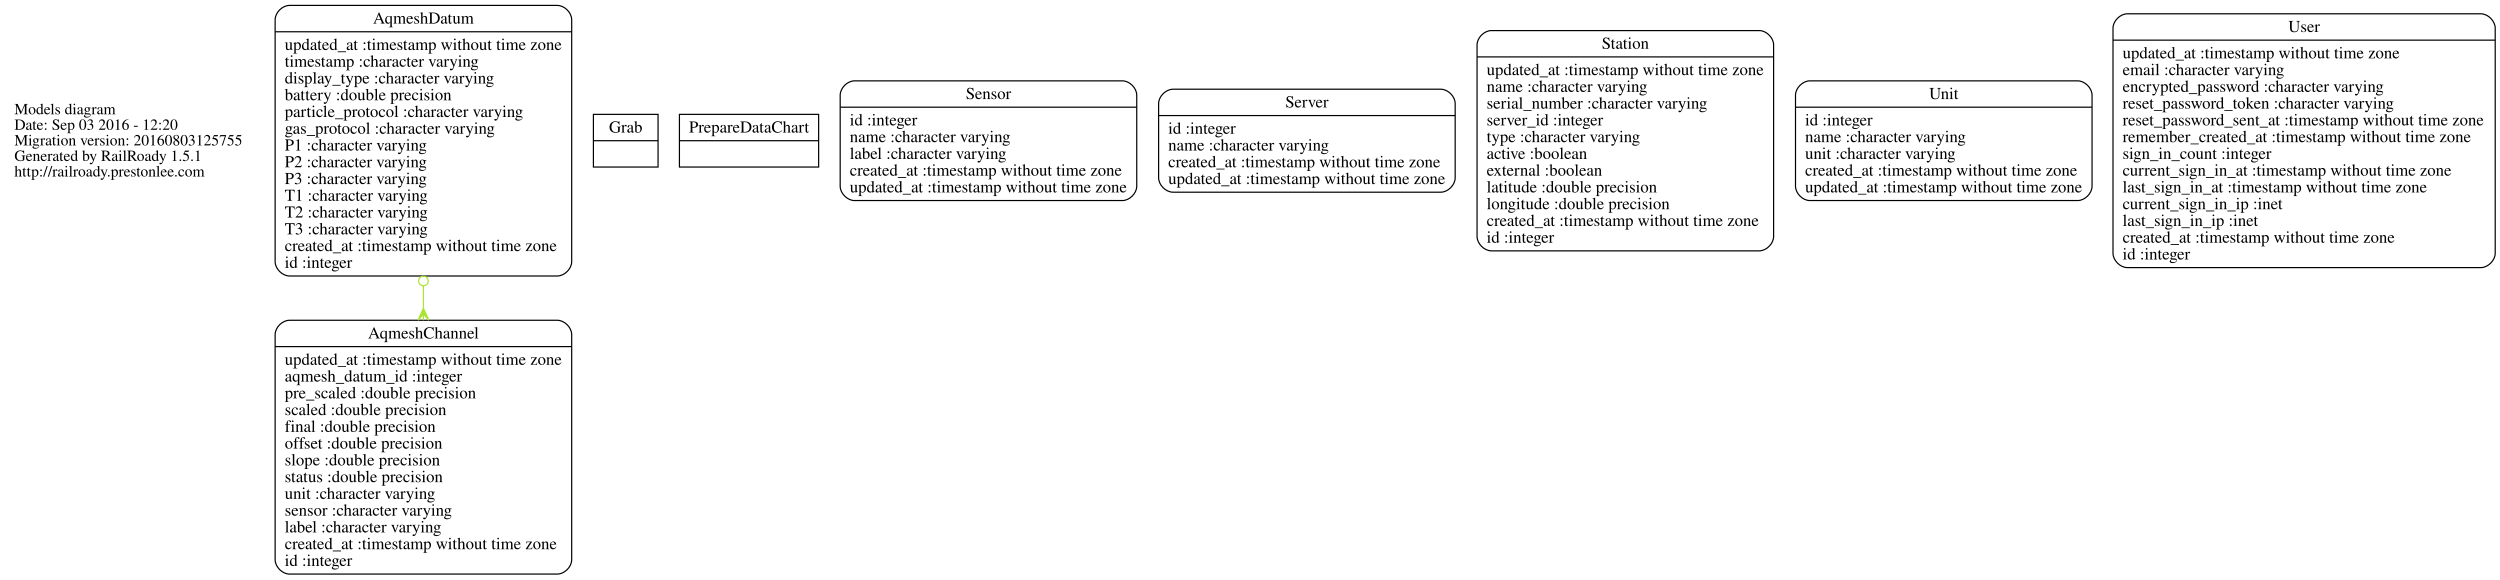
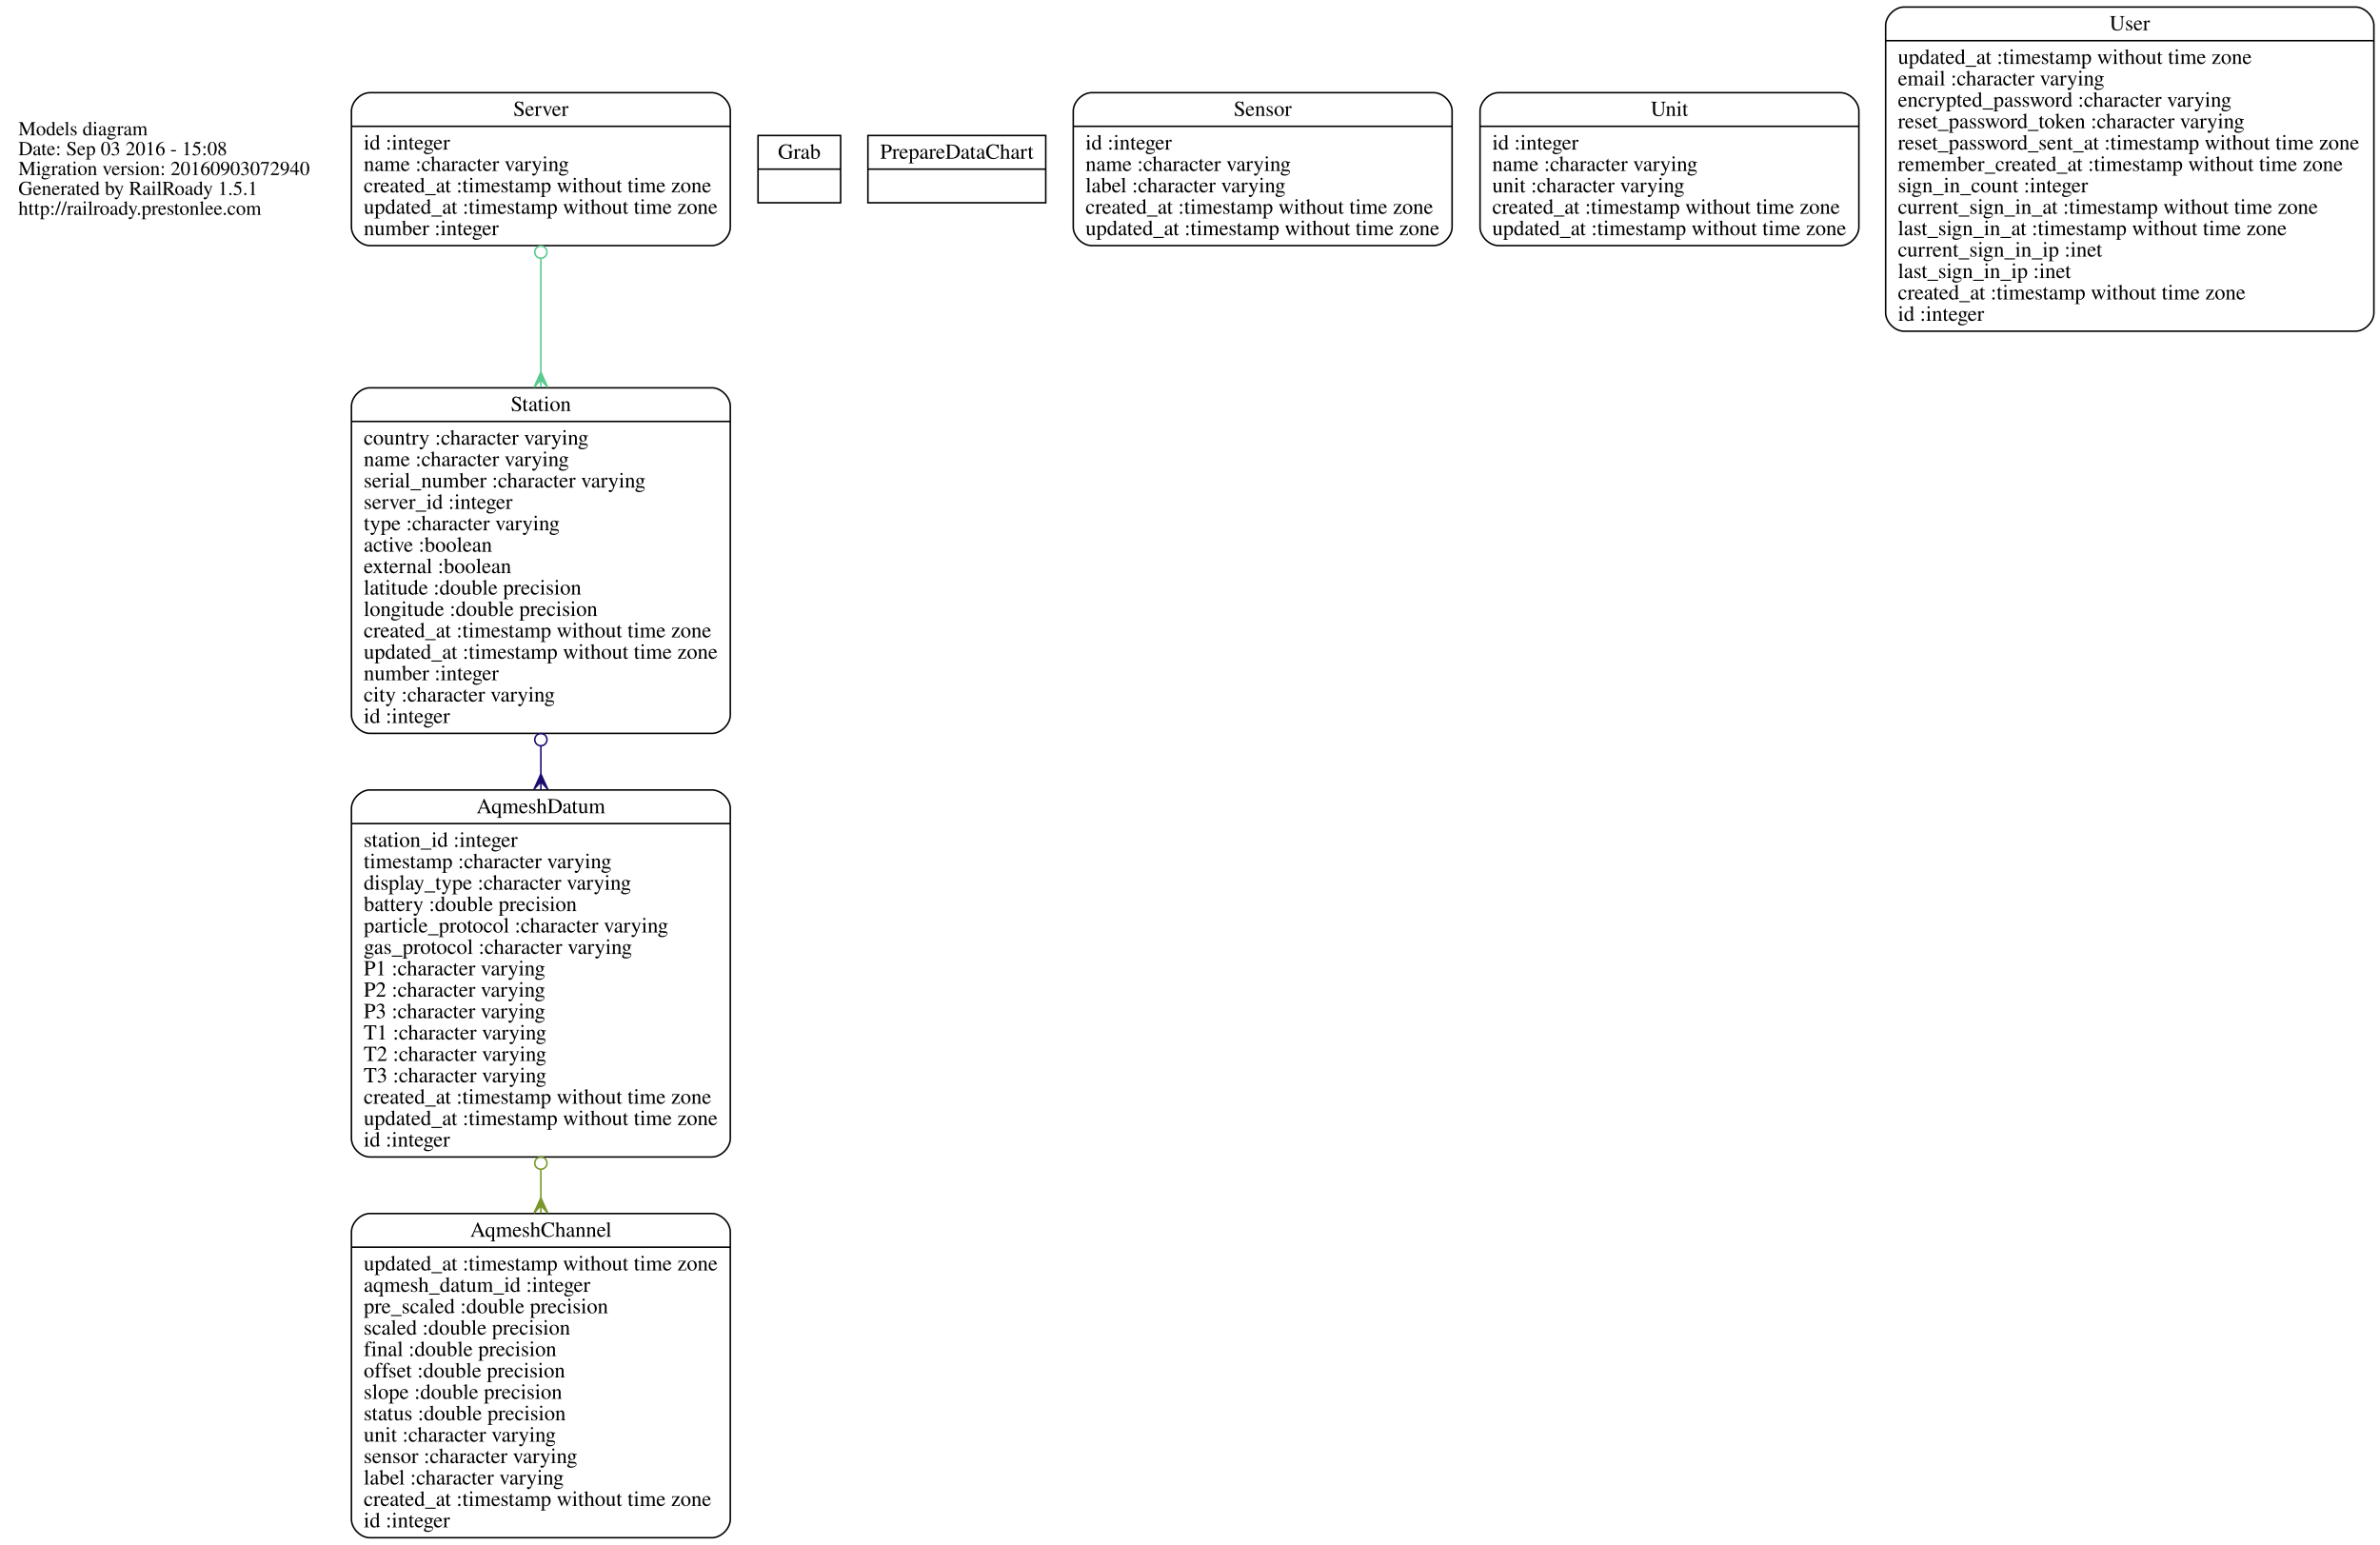
- <svg xmlns="http://www.w3.org/2000/svg" width="2088pt" height="484pt" viewBox="0.00 0.00 2088.32 484.00">
-   <g id="graph0" class="graph" transform="scale(1 1) rotate(0) translate(4 480)">
-     <polygon fill="none" stroke="none" points="-4,4 -4,-480 2084.32,-480 2084.32,4 -4,4" />
+ <svg xmlns="http://www.w3.org/2000/svg" width="1556pt" height="1010pt" viewBox="0.00 0.00 1556.32 1010.00">
+   <g id="graph0" class="graph" transform="scale(1 1) rotate(0) translate(4 1006)">
+     <polygon fill="none" stroke="none" points="-4,4 -4,-1006 1552.32,-1006 1552.32,4 -4,4" />
    <g id="node1" class="node">
-       <text text-anchor="start" x="8" y="-384.6" font-family="Times,serif" font-size="13.00">Models diagram</text>
-       <text text-anchor="start" x="8" y="-371.6" font-family="Times,serif" font-size="13.00">Date: Sep 03 2016 - 12:20</text>
-       <text text-anchor="start" x="8" y="-358.6" font-family="Times,serif" font-size="13.00">Migration version: 20160803125755</text>
-       <text text-anchor="start" x="8" y="-345.6" font-family="Times,serif" font-size="13.00">Generated by RailRoady 1.5.1</text>
-       <text text-anchor="start" x="8" y="-332.6" font-family="Times,serif" font-size="13.00">http://railroady.prestonlee.com</text>
+       <text text-anchor="start" x="8" y="-917.6" font-family="Times,serif" font-size="13.00">Models diagram</text>
+       <text text-anchor="start" x="8" y="-904.6" font-family="Times,serif" font-size="13.00">Date: Sep 03 2016 - 15:08</text>
+       <text text-anchor="start" x="8" y="-891.6" font-family="Times,serif" font-size="13.00">Migration version: 20160903072940</text>
+       <text text-anchor="start" x="8" y="-878.6" font-family="Times,serif" font-size="13.00">Generated by RailRoady 1.5.1</text>
+       <text text-anchor="start" x="8" y="-865.6" font-family="Times,serif" font-size="13.00">http://railroady.prestonlee.com</text>
    </g>
    <g id="node2" class="node">
      <path fill="none" stroke="black" d="M237.825,-0.5C237.825,-0.5 461.55,-0.5 461.55,-0.5 467.55,-0.5 473.55,-6.5 473.55,-12.5 473.55,-12.5 473.55,-200.5 473.55,-200.5 473.55,-206.5 467.55,-212.5 461.55,-212.5 461.55,-212.5 237.825,-212.5 237.825,-212.5 231.825,-212.5 225.825,-206.5 225.825,-200.5 225.825,-200.5 225.825,-12.5 225.825,-12.5 225.825,-6.5 231.825,-0.5 237.825,-0.5" />
      <text text-anchor="middle" x="349.688" y="-197.3" font-family="Times,serif" font-size="14.00">AqmeshChannel</text>
      <polyline fill="none" stroke="black" points="225.825,-190.5 473.55,-190.5 " />
      <text text-anchor="start" x="233.825" y="-175.3" font-family="Times,serif" font-size="14.00">updated_at :timestamp without time zone</text>
      <text text-anchor="start" x="233.825" y="-161.3" font-family="Times,serif" font-size="14.00">aqmesh_datum_id :integer</text>
      <text text-anchor="start" x="233.825" y="-147.3" font-family="Times,serif" font-size="14.00">pre_scaled :double precision</text>
      <text text-anchor="start" x="233.825" y="-133.3" font-family="Times,serif" font-size="14.00">scaled :double precision</text>
      <text text-anchor="start" x="233.825" y="-119.3" font-family="Times,serif" font-size="14.00">final :double precision</text>
      <text text-anchor="start" x="233.825" y="-105.3" font-family="Times,serif" font-size="14.00">offset :double precision</text>
      <text text-anchor="start" x="233.825" y="-91.3" font-family="Times,serif" font-size="14.00">slope :double precision</text>
      <text text-anchor="start" x="233.825" y="-77.3" font-family="Times,serif" font-size="14.00">status :double precision</text>
      <text text-anchor="start" x="233.825" y="-63.3" font-family="Times,serif" font-size="14.00">unit :character varying</text>
      <text text-anchor="start" x="233.825" y="-49.3" font-family="Times,serif" font-size="14.00">sensor :character varying</text>
      <text text-anchor="start" x="233.825" y="-35.3" font-family="Times,serif" font-size="14.00">label :character varying</text>
      <text text-anchor="start" x="233.825" y="-21.3" font-family="Times,serif" font-size="14.00">created_at :timestamp without time zone</text>
      <text text-anchor="start" x="233.825" y="-7.3" font-family="Times,serif" font-size="14.00">id :integer</text>
    </g>
    <g id="node3" class="node">
-       <path fill="none" stroke="black" d="M237.825,-249.5C237.825,-249.5 461.55,-249.5 461.55,-249.5 467.55,-249.5 473.55,-255.5 473.55,-261.5 473.55,-261.5 473.55,-463.5 473.55,-463.5 473.55,-469.5 467.55,-475.5 461.55,-475.5 461.55,-475.5 237.825,-475.5 237.825,-475.5 231.825,-475.5 225.825,-469.5 225.825,-463.5 225.825,-463.5 225.825,-261.5 225.825,-261.5 225.825,-255.5 231.825,-249.5 237.825,-249.5" />
-       <text text-anchor="middle" x="349.688" y="-460.3" font-family="Times,serif" font-size="14.00">AqmeshDatum</text>
-       <polyline fill="none" stroke="black" points="225.825,-453.5 473.55,-453.5 " />
-       <text text-anchor="start" x="233.825" y="-438.3" font-family="Times,serif" font-size="14.00">updated_at :timestamp without time zone</text>
-       <text text-anchor="start" x="233.825" y="-424.3" font-family="Times,serif" font-size="14.00">timestamp :character varying</text>
-       <text text-anchor="start" x="233.825" y="-410.3" font-family="Times,serif" font-size="14.00">display_type :character varying</text>
-       <text text-anchor="start" x="233.825" y="-396.3" font-family="Times,serif" font-size="14.00">battery :double precision</text>
-       <text text-anchor="start" x="233.825" y="-382.3" font-family="Times,serif" font-size="14.00">particle_protocol :character varying</text>
-       <text text-anchor="start" x="233.825" y="-368.3" font-family="Times,serif" font-size="14.00">gas_protocol :character varying</text>
-       <text text-anchor="start" x="233.825" y="-354.3" font-family="Times,serif" font-size="14.00">P1 :character varying</text>
-       <text text-anchor="start" x="233.825" y="-340.3" font-family="Times,serif" font-size="14.00">P2 :character varying</text>
-       <text text-anchor="start" x="233.825" y="-326.3" font-family="Times,serif" font-size="14.00">P3 :character varying</text>
-       <text text-anchor="start" x="233.825" y="-312.3" font-family="Times,serif" font-size="14.00">T1 :character varying</text>
-       <text text-anchor="start" x="233.825" y="-298.3" font-family="Times,serif" font-size="14.00">T2 :character varying</text>
-       <text text-anchor="start" x="233.825" y="-284.3" font-family="Times,serif" font-size="14.00">T3 :character varying</text>
-       <text text-anchor="start" x="233.825" y="-270.3" font-family="Times,serif" font-size="14.00">created_at :timestamp without time zone</text>
+       <path fill="none" stroke="black" d="M237.825,-249.5C237.825,-249.5 461.55,-249.5 461.55,-249.5 467.55,-249.5 473.55,-255.5 473.55,-261.5 473.55,-261.5 473.55,-477.5 473.55,-477.5 473.55,-483.5 467.55,-489.5 461.55,-489.5 461.55,-489.5 237.825,-489.5 237.825,-489.5 231.825,-489.5 225.825,-483.5 225.825,-477.5 225.825,-477.5 225.825,-261.5 225.825,-261.5 225.825,-255.5 231.825,-249.5 237.825,-249.5" />
+       <text text-anchor="middle" x="349.688" y="-474.3" font-family="Times,serif" font-size="14.00">AqmeshDatum</text>
+       <polyline fill="none" stroke="black" points="225.825,-467.5 473.55,-467.5 " />
+       <text text-anchor="start" x="233.825" y="-452.3" font-family="Times,serif" font-size="14.00">station_id :integer</text>
+       <text text-anchor="start" x="233.825" y="-438.3" font-family="Times,serif" font-size="14.00">timestamp :character varying</text>
+       <text text-anchor="start" x="233.825" y="-424.3" font-family="Times,serif" font-size="14.00">display_type :character varying</text>
+       <text text-anchor="start" x="233.825" y="-410.3" font-family="Times,serif" font-size="14.00">battery :double precision</text>
+       <text text-anchor="start" x="233.825" y="-396.3" font-family="Times,serif" font-size="14.00">particle_protocol :character varying</text>
+       <text text-anchor="start" x="233.825" y="-382.3" font-family="Times,serif" font-size="14.00">gas_protocol :character varying</text>
+       <text text-anchor="start" x="233.825" y="-368.3" font-family="Times,serif" font-size="14.00">P1 :character varying</text>
+       <text text-anchor="start" x="233.825" y="-354.3" font-family="Times,serif" font-size="14.00">P2 :character varying</text>
+       <text text-anchor="start" x="233.825" y="-340.3" font-family="Times,serif" font-size="14.00">P3 :character varying</text>
+       <text text-anchor="start" x="233.825" y="-326.3" font-family="Times,serif" font-size="14.00">T1 :character varying</text>
+       <text text-anchor="start" x="233.825" y="-312.3" font-family="Times,serif" font-size="14.00">T2 :character varying</text>
+       <text text-anchor="start" x="233.825" y="-298.3" font-family="Times,serif" font-size="14.00">T3 :character varying</text>
+       <text text-anchor="start" x="233.825" y="-284.3" font-family="Times,serif" font-size="14.00">created_at :timestamp without time zone</text>
+       <text text-anchor="start" x="233.825" y="-270.3" font-family="Times,serif" font-size="14.00">updated_at :timestamp without time zone</text>
      <text text-anchor="start" x="233.825" y="-256.3" font-family="Times,serif" font-size="14.00">id :integer</text>
    </g>
    <g id="edge1" class="edge">
-       <path fill="none" stroke="#a8e431" d="M349.688,-241.307C349.688,-235.158 349.688,-228.988 349.688,-222.854" />
-       <ellipse fill="none" stroke="#a8e431" cx="349.688" cy="-245.353" rx="4" ry="4" />
-       <polygon fill="#a8e431" stroke="#a8e431" points="349.688,-222.576 354.188,-212.576 349.688,-217.576 349.688,-212.576 349.688,-212.576 349.688,-212.576 349.688,-217.576 345.188,-212.576 349.688,-222.576 349.688,-222.576" />
+       <path fill="none" stroke="#78972a" d="M349.688,-241.413C349.688,-235.27 349.688,-229.118 349.688,-223.01" />
+       <ellipse fill="none" stroke="#78972a" cx="349.688" cy="-245.457" rx="4" ry="4" />
+       <polygon fill="#78972a" stroke="#78972a" points="349.688,-222.782 354.188,-212.782 349.688,-217.782 349.688,-212.782 349.688,-212.782 349.688,-212.782 349.688,-217.782 345.188,-212.782 349.688,-222.782 349.688,-222.782" />
    </g>
    <g id="node4" class="node">
-       <polygon fill="none" stroke="black" points="491.688,-340.5 491.688,-384.5 545.688,-384.5 545.688,-340.5 491.688,-340.5" />
-       <text text-anchor="middle" x="518.681" y="-369.3" font-family="Times,serif" font-size="14.00">Grab</text>
-       <polyline fill="none" stroke="black" points="491.688,-362.5 545.674,-362.5 " />
-       <text text-anchor="middle" x="518.681" y="-347.3" font-family="Times,serif" font-size="14.00"> </text>
+       <polygon fill="none" stroke="black" points="491.688,-873.5 491.688,-917.5 545.688,-917.5 545.688,-873.5 491.688,-873.5" />
+       <text text-anchor="middle" x="518.681" y="-902.3" font-family="Times,serif" font-size="14.00">Grab</text>
+       <polyline fill="none" stroke="black" points="491.688,-895.5 545.674,-895.5 " />
+       <text text-anchor="middle" x="518.681" y="-880.3" font-family="Times,serif" font-size="14.00"> </text>
    </g>
    <g id="node5" class="node">
-       <polygon fill="none" stroke="black" points="563.546,-340.5 563.546,-384.5 679.829,-384.5 679.829,-340.5 563.546,-340.5" />
-       <text text-anchor="middle" x="621.688" y="-369.3" font-family="Times,serif" font-size="14.00">PrepareDataChart</text>
-       <polyline fill="none" stroke="black" points="563.546,-362.5 679.829,-362.5 " />
-       <text text-anchor="middle" x="621.688" y="-347.3" font-family="Times,serif" font-size="14.00"> </text>
+       <polygon fill="none" stroke="black" points="563.546,-873.5 563.546,-917.5 679.829,-917.5 679.829,-873.5 563.546,-873.5" />
+       <text text-anchor="middle" x="621.688" y="-902.3" font-family="Times,serif" font-size="14.00">PrepareDataChart</text>
+       <polyline fill="none" stroke="black" points="563.546,-895.5 679.829,-895.5 " />
+       <text text-anchor="middle" x="621.688" y="-880.3" font-family="Times,serif" font-size="14.00"> </text>
    </g>
    <g id="node6" class="node">
-       <path fill="none" stroke="black" d="M709.825,-312.5C709.825,-312.5 933.55,-312.5 933.55,-312.5 939.55,-312.5 945.55,-318.5 945.55,-324.5 945.55,-324.5 945.55,-400.5 945.55,-400.5 945.55,-406.5 939.55,-412.5 933.55,-412.5 933.55,-412.5 709.825,-412.5 709.825,-412.5 703.825,-412.5 697.825,-406.5 697.825,-400.5 697.825,-400.5 697.825,-324.5 697.825,-324.5 697.825,-318.5 703.825,-312.5 709.825,-312.5" />
-       <text text-anchor="middle" x="821.688" y="-397.3" font-family="Times,serif" font-size="14.00">Sensor</text>
-       <polyline fill="none" stroke="black" points="697.825,-390.5 945.55,-390.5 " />
-       <text text-anchor="start" x="705.825" y="-375.3" font-family="Times,serif" font-size="14.00">id :integer</text>
-       <text text-anchor="start" x="705.825" y="-361.3" font-family="Times,serif" font-size="14.00">name :character varying</text>
-       <text text-anchor="start" x="705.825" y="-347.3" font-family="Times,serif" font-size="14.00">label :character varying</text>
-       <text text-anchor="start" x="705.825" y="-333.3" font-family="Times,serif" font-size="14.00">created_at :timestamp without time zone</text>
-       <text text-anchor="start" x="705.825" y="-319.3" font-family="Times,serif" font-size="14.00">updated_at :timestamp without time zone</text>
+       <path fill="none" stroke="black" d="M709.825,-845.5C709.825,-845.5 933.55,-845.5 933.55,-845.5 939.55,-845.5 945.55,-851.5 945.55,-857.5 945.55,-857.5 945.55,-933.5 945.55,-933.5 945.55,-939.5 939.55,-945.5 933.55,-945.5 933.55,-945.5 709.825,-945.5 709.825,-945.5 703.825,-945.5 697.825,-939.5 697.825,-933.5 697.825,-933.5 697.825,-857.5 697.825,-857.5 697.825,-851.5 703.825,-845.5 709.825,-845.5" />
+       <text text-anchor="middle" x="821.688" y="-930.3" font-family="Times,serif" font-size="14.00">Sensor</text>
+       <polyline fill="none" stroke="black" points="697.825,-923.5 945.55,-923.5 " />
+       <text text-anchor="start" x="705.825" y="-908.3" font-family="Times,serif" font-size="14.00">id :integer</text>
+       <text text-anchor="start" x="705.825" y="-894.3" font-family="Times,serif" font-size="14.00">name :character varying</text>
+       <text text-anchor="start" x="705.825" y="-880.3" font-family="Times,serif" font-size="14.00">label :character varying</text>
+       <text text-anchor="start" x="705.825" y="-866.3" font-family="Times,serif" font-size="14.00">created_at :timestamp without time zone</text>
+       <text text-anchor="start" x="705.825" y="-852.3" font-family="Times,serif" font-size="14.00">updated_at :timestamp without time zone</text>
    </g>
    <g id="node7" class="node">
-       <path fill="none" stroke="black" d="M975.825,-319.5C975.825,-319.5 1199.55,-319.5 1199.55,-319.5 1205.55,-319.5 1211.55,-325.5 1211.55,-331.5 1211.55,-331.5 1211.55,-393.5 1211.55,-393.5 1211.55,-399.5 1205.55,-405.5 1199.55,-405.5 1199.55,-405.5 975.825,-405.5 975.825,-405.5 969.825,-405.5 963.825,-399.5 963.825,-393.5 963.825,-393.5 963.825,-331.5 963.825,-331.5 963.825,-325.5 969.825,-319.5 975.825,-319.5" />
-       <text text-anchor="middle" x="1087.69" y="-390.3" font-family="Times,serif" font-size="14.00">Server</text>
-       <polyline fill="none" stroke="black" points="963.825,-383.5 1211.55,-383.5 " />
-       <text text-anchor="start" x="971.825" y="-368.3" font-family="Times,serif" font-size="14.00">id :integer</text>
-       <text text-anchor="start" x="971.825" y="-354.3" font-family="Times,serif" font-size="14.00">name :character varying</text>
-       <text text-anchor="start" x="971.825" y="-340.3" font-family="Times,serif" font-size="14.00">created_at :timestamp without time zone</text>
-       <text text-anchor="start" x="971.825" y="-326.3" font-family="Times,serif" font-size="14.00">updated_at :timestamp without time zone</text>
+       <path fill="none" stroke="black" d="M237.825,-845.5C237.825,-845.5 461.55,-845.5 461.55,-845.5 467.55,-845.5 473.55,-851.5 473.55,-857.5 473.55,-857.5 473.55,-933.5 473.55,-933.5 473.55,-939.5 467.55,-945.5 461.55,-945.5 461.55,-945.5 237.825,-945.5 237.825,-945.5 231.825,-945.5 225.825,-939.5 225.825,-933.5 225.825,-933.5 225.825,-857.5 225.825,-857.5 225.825,-851.5 231.825,-845.5 237.825,-845.5" />
+       <text text-anchor="middle" x="349.688" y="-930.3" font-family="Times,serif" font-size="14.00">Server</text>
+       <polyline fill="none" stroke="black" points="225.825,-923.5 473.55,-923.5 " />
+       <text text-anchor="start" x="233.825" y="-908.3" font-family="Times,serif" font-size="14.00">id :integer</text>
+       <text text-anchor="start" x="233.825" y="-894.3" font-family="Times,serif" font-size="14.00">name :character varying</text>
+       <text text-anchor="start" x="233.825" y="-880.3" font-family="Times,serif" font-size="14.00">created_at :timestamp without time zone</text>
+       <text text-anchor="start" x="233.825" y="-866.3" font-family="Times,serif" font-size="14.00">updated_at :timestamp without time zone</text>
+       <text text-anchor="start" x="233.825" y="-852.3" font-family="Times,serif" font-size="14.00">number :integer</text>
    </g>
    <g id="node8" class="node">
-       <path fill="none" stroke="black" d="M1241.83,-270.5C1241.83,-270.5 1465.55,-270.5 1465.55,-270.5 1471.55,-270.5 1477.55,-276.5 1477.55,-282.5 1477.55,-282.5 1477.55,-442.5 1477.55,-442.5 1477.55,-448.5 1471.55,-454.5 1465.55,-454.5 1465.55,-454.5 1241.83,-454.5 1241.83,-454.5 1235.83,-454.5 1229.83,-448.5 1229.83,-442.5 1229.83,-442.5 1229.83,-282.5 1229.83,-282.5 1229.83,-276.5 1235.83,-270.5 1241.83,-270.5" />
-       <text text-anchor="middle" x="1353.69" y="-439.3" font-family="Times,serif" font-size="14.00">Station</text>
-       <polyline fill="none" stroke="black" points="1229.83,-432.5 1477.55,-432.5 " />
-       <text text-anchor="start" x="1237.83" y="-417.3" font-family="Times,serif" font-size="14.00">updated_at :timestamp without time zone</text>
-       <text text-anchor="start" x="1237.83" y="-403.3" font-family="Times,serif" font-size="14.00">name :character varying</text>
-       <text text-anchor="start" x="1237.83" y="-389.3" font-family="Times,serif" font-size="14.00">serial_number :character varying</text>
-       <text text-anchor="start" x="1237.83" y="-375.3" font-family="Times,serif" font-size="14.00">server_id :integer</text>
-       <text text-anchor="start" x="1237.83" y="-361.3" font-family="Times,serif" font-size="14.00">type :character varying</text>
-       <text text-anchor="start" x="1237.83" y="-347.3" font-family="Times,serif" font-size="14.00">active :boolean</text>
-       <text text-anchor="start" x="1237.83" y="-333.3" font-family="Times,serif" font-size="14.00">external :boolean</text>
-       <text text-anchor="start" x="1237.83" y="-319.3" font-family="Times,serif" font-size="14.00">latitude :double precision</text>
-       <text text-anchor="start" x="1237.83" y="-305.3" font-family="Times,serif" font-size="14.00">longitude :double precision</text>
-       <text text-anchor="start" x="1237.83" y="-291.3" font-family="Times,serif" font-size="14.00">created_at :timestamp without time zone</text>
-       <text text-anchor="start" x="1237.83" y="-277.3" font-family="Times,serif" font-size="14.00">id :integer</text>
+       <path fill="none" stroke="black" d="M237.825,-526.5C237.825,-526.5 461.55,-526.5 461.55,-526.5 467.55,-526.5 473.55,-532.5 473.55,-538.5 473.55,-538.5 473.55,-740.5 473.55,-740.5 473.55,-746.5 467.55,-752.5 461.55,-752.5 461.55,-752.5 237.825,-752.5 237.825,-752.5 231.825,-752.5 225.825,-746.5 225.825,-740.5 225.825,-740.5 225.825,-538.5 225.825,-538.5 225.825,-532.5 231.825,-526.5 237.825,-526.5" />
+       <text text-anchor="middle" x="349.688" y="-737.3" font-family="Times,serif" font-size="14.00">Station</text>
+       <polyline fill="none" stroke="black" points="225.825,-730.5 473.55,-730.5 " />
+       <text text-anchor="start" x="233.825" y="-715.3" font-family="Times,serif" font-size="14.00">country :character varying</text>
+       <text text-anchor="start" x="233.825" y="-701.3" font-family="Times,serif" font-size="14.00">name :character varying</text>
+       <text text-anchor="start" x="233.825" y="-687.3" font-family="Times,serif" font-size="14.00">serial_number :character varying</text>
+       <text text-anchor="start" x="233.825" y="-673.3" font-family="Times,serif" font-size="14.00">server_id :integer</text>
+       <text text-anchor="start" x="233.825" y="-659.3" font-family="Times,serif" font-size="14.00">type :character varying</text>
+       <text text-anchor="start" x="233.825" y="-645.3" font-family="Times,serif" font-size="14.00">active :boolean</text>
+       <text text-anchor="start" x="233.825" y="-631.3" font-family="Times,serif" font-size="14.00">external :boolean</text>
+       <text text-anchor="start" x="233.825" y="-617.3" font-family="Times,serif" font-size="14.00">latitude :double precision</text>
+       <text text-anchor="start" x="233.825" y="-603.3" font-family="Times,serif" font-size="14.00">longitude :double precision</text>
+       <text text-anchor="start" x="233.825" y="-589.3" font-family="Times,serif" font-size="14.00">created_at :timestamp without time zone</text>
+       <text text-anchor="start" x="233.825" y="-575.3" font-family="Times,serif" font-size="14.00">updated_at :timestamp without time zone</text>
+       <text text-anchor="start" x="233.825" y="-561.3" font-family="Times,serif" font-size="14.00">number :integer</text>
+       <text text-anchor="start" x="233.825" y="-547.3" font-family="Times,serif" font-size="14.00">city :character varying</text>
+       <text text-anchor="start" x="233.825" y="-533.3" font-family="Times,serif" font-size="14.00">id :integer</text>
+     </g>
+     <g id="edge2" class="edge">
+       <path fill="none" stroke="#59ca8e" d="M349.688,-836.965C349.688,-814.922 349.688,-788.847 349.688,-763.019" />
+       <ellipse fill="none" stroke="#59ca8e" cx="349.688" cy="-841.225" rx="4" ry="4" />
+       <polygon fill="#59ca8e" stroke="#59ca8e" points="349.688,-762.757 354.188,-752.756 349.688,-757.757 349.688,-752.757 349.688,-752.757 349.688,-752.757 349.688,-757.757 345.188,-752.757 349.688,-762.757 349.688,-762.757" />
+     </g>
+     <g id="edge3" class="edge">
+       <path fill="none" stroke="#1c0c6e" d="M349.688,-518.175C349.688,-512.161 349.688,-506.109 349.688,-500.07" />
+       <ellipse fill="none" stroke="#1c0c6e" cx="349.688" cy="-522.397" rx="4" ry="4" />
+       <polygon fill="#1c0c6e" stroke="#1c0c6e" points="349.688,-499.927 354.188,-489.927 349.688,-494.927 349.688,-489.927 349.688,-489.927 349.688,-489.927 349.688,-494.927 345.188,-489.927 349.688,-499.927 349.688,-499.927" />
    </g>
    <g id="node9" class="node">
-       <path fill="none" stroke="black" d="M1507.83,-312.5C1507.83,-312.5 1731.55,-312.5 1731.55,-312.5 1737.55,-312.5 1743.55,-318.5 1743.55,-324.5 1743.55,-324.5 1743.55,-400.5 1743.55,-400.5 1743.55,-406.5 1737.55,-412.5 1731.55,-412.5 1731.55,-412.5 1507.83,-412.5 1507.83,-412.5 1501.83,-412.5 1495.83,-406.5 1495.83,-400.5 1495.83,-400.5 1495.83,-324.5 1495.83,-324.5 1495.83,-318.5 1501.83,-312.5 1507.83,-312.5" />
-       <text text-anchor="middle" x="1619.69" y="-397.3" font-family="Times,serif" font-size="14.00">Unit</text>
-       <polyline fill="none" stroke="black" points="1495.83,-390.5 1743.55,-390.5 " />
-       <text text-anchor="start" x="1503.83" y="-375.3" font-family="Times,serif" font-size="14.00">id :integer</text>
-       <text text-anchor="start" x="1503.83" y="-361.3" font-family="Times,serif" font-size="14.00">name :character varying</text>
-       <text text-anchor="start" x="1503.83" y="-347.3" font-family="Times,serif" font-size="14.00">unit :character varying</text>
-       <text text-anchor="start" x="1503.83" y="-333.3" font-family="Times,serif" font-size="14.00">created_at :timestamp without time zone</text>
-       <text text-anchor="start" x="1503.83" y="-319.3" font-family="Times,serif" font-size="14.00">updated_at :timestamp without time zone</text>
+       <path fill="none" stroke="black" d="M975.825,-845.5C975.825,-845.5 1199.55,-845.5 1199.55,-845.5 1205.55,-845.5 1211.55,-851.5 1211.55,-857.5 1211.55,-857.5 1211.55,-933.5 1211.55,-933.5 1211.55,-939.5 1205.55,-945.5 1199.55,-945.5 1199.55,-945.5 975.825,-945.5 975.825,-945.5 969.825,-945.5 963.825,-939.5 963.825,-933.5 963.825,-933.5 963.825,-857.5 963.825,-857.5 963.825,-851.5 969.825,-845.5 975.825,-845.5" />
+       <text text-anchor="middle" x="1087.69" y="-930.3" font-family="Times,serif" font-size="14.00">Unit</text>
+       <polyline fill="none" stroke="black" points="963.825,-923.5 1211.55,-923.5 " />
+       <text text-anchor="start" x="971.825" y="-908.3" font-family="Times,serif" font-size="14.00">id :integer</text>
+       <text text-anchor="start" x="971.825" y="-894.3" font-family="Times,serif" font-size="14.00">name :character varying</text>
+       <text text-anchor="start" x="971.825" y="-880.3" font-family="Times,serif" font-size="14.00">unit :character varying</text>
+       <text text-anchor="start" x="971.825" y="-866.3" font-family="Times,serif" font-size="14.00">created_at :timestamp without time zone</text>
+       <text text-anchor="start" x="971.825" y="-852.3" font-family="Times,serif" font-size="14.00">updated_at :timestamp without time zone</text>
    </g>
    <g id="node10" class="node">
-       <path fill="none" stroke="black" d="M1773.05,-256.5C1773.05,-256.5 2068.32,-256.5 2068.32,-256.5 2074.32,-256.5 2080.32,-262.5 2080.32,-268.5 2080.32,-268.5 2080.32,-456.5 2080.32,-456.5 2080.32,-462.5 2074.32,-468.5 2068.32,-468.5 2068.32,-468.5 1773.05,-468.5 1773.05,-468.5 1767.05,-468.5 1761.05,-462.5 1761.05,-456.5 1761.05,-456.5 1761.05,-268.5 1761.05,-268.5 1761.05,-262.5 1767.05,-256.5 1773.05,-256.5" />
-       <text text-anchor="middle" x="1920.69" y="-453.3" font-family="Times,serif" font-size="14.00">User</text>
-       <polyline fill="none" stroke="black" points="1761.05,-446.5 2080.32,-446.5 " />
-       <text text-anchor="start" x="1769.05" y="-431.3" font-family="Times,serif" font-size="14.00">updated_at :timestamp without time zone</text>
-       <text text-anchor="start" x="1769.05" y="-417.3" font-family="Times,serif" font-size="14.00">email :character varying</text>
-       <text text-anchor="start" x="1769.05" y="-403.3" font-family="Times,serif" font-size="14.00">encrypted_password :character varying</text>
-       <text text-anchor="start" x="1769.05" y="-389.3" font-family="Times,serif" font-size="14.00">reset_password_token :character varying</text>
-       <text text-anchor="start" x="1769.05" y="-375.3" font-family="Times,serif" font-size="14.00">reset_password_sent_at :timestamp without time zone</text>
-       <text text-anchor="start" x="1769.05" y="-361.3" font-family="Times,serif" font-size="14.00">remember_created_at :timestamp without time zone</text>
-       <text text-anchor="start" x="1769.05" y="-347.3" font-family="Times,serif" font-size="14.00">sign_in_count :integer</text>
-       <text text-anchor="start" x="1769.05" y="-333.3" font-family="Times,serif" font-size="14.00">current_sign_in_at :timestamp without time zone</text>
-       <text text-anchor="start" x="1769.05" y="-319.3" font-family="Times,serif" font-size="14.00">last_sign_in_at :timestamp without time zone</text>
-       <text text-anchor="start" x="1769.05" y="-305.3" font-family="Times,serif" font-size="14.00">current_sign_in_ip :inet</text>
-       <text text-anchor="start" x="1769.05" y="-291.3" font-family="Times,serif" font-size="14.00">last_sign_in_ip :inet</text>
-       <text text-anchor="start" x="1769.05" y="-277.3" font-family="Times,serif" font-size="14.00">created_at :timestamp without time zone</text>
-       <text text-anchor="start" x="1769.05" y="-263.3" font-family="Times,serif" font-size="14.00">id :integer</text>
+       <path fill="none" stroke="black" d="M1241.05,-789.5C1241.05,-789.5 1536.32,-789.5 1536.32,-789.5 1542.32,-789.5 1548.32,-795.5 1548.32,-801.5 1548.32,-801.5 1548.32,-989.5 1548.32,-989.5 1548.32,-995.5 1542.32,-1001.5 1536.32,-1001.5 1536.32,-1001.5 1241.05,-1001.5 1241.05,-1001.5 1235.05,-1001.5 1229.05,-995.5 1229.05,-989.5 1229.05,-989.5 1229.05,-801.5 1229.05,-801.5 1229.05,-795.5 1235.05,-789.5 1241.05,-789.5" />
+       <text text-anchor="middle" x="1388.69" y="-986.3" font-family="Times,serif" font-size="14.00">User</text>
+       <polyline fill="none" stroke="black" points="1229.05,-979.5 1548.32,-979.5 " />
+       <text text-anchor="start" x="1237.05" y="-964.3" font-family="Times,serif" font-size="14.00">updated_at :timestamp without time zone</text>
+       <text text-anchor="start" x="1237.05" y="-950.3" font-family="Times,serif" font-size="14.00">email :character varying</text>
+       <text text-anchor="start" x="1237.05" y="-936.3" font-family="Times,serif" font-size="14.00">encrypted_password :character varying</text>
+       <text text-anchor="start" x="1237.05" y="-922.3" font-family="Times,serif" font-size="14.00">reset_password_token :character varying</text>
+       <text text-anchor="start" x="1237.05" y="-908.3" font-family="Times,serif" font-size="14.00">reset_password_sent_at :timestamp without time zone</text>
+       <text text-anchor="start" x="1237.05" y="-894.3" font-family="Times,serif" font-size="14.00">remember_created_at :timestamp without time zone</text>
+       <text text-anchor="start" x="1237.05" y="-880.3" font-family="Times,serif" font-size="14.00">sign_in_count :integer</text>
+       <text text-anchor="start" x="1237.05" y="-866.3" font-family="Times,serif" font-size="14.00">current_sign_in_at :timestamp without time zone</text>
+       <text text-anchor="start" x="1237.05" y="-852.3" font-family="Times,serif" font-size="14.00">last_sign_in_at :timestamp without time zone</text>
+       <text text-anchor="start" x="1237.05" y="-838.3" font-family="Times,serif" font-size="14.00">current_sign_in_ip :inet</text>
+       <text text-anchor="start" x="1237.05" y="-824.3" font-family="Times,serif" font-size="14.00">last_sign_in_ip :inet</text>
+       <text text-anchor="start" x="1237.05" y="-810.3" font-family="Times,serif" font-size="14.00">created_at :timestamp without time zone</text>
+       <text text-anchor="start" x="1237.05" y="-796.3" font-family="Times,serif" font-size="14.00">id :integer</text>
    </g>
  </g>
</svg>
